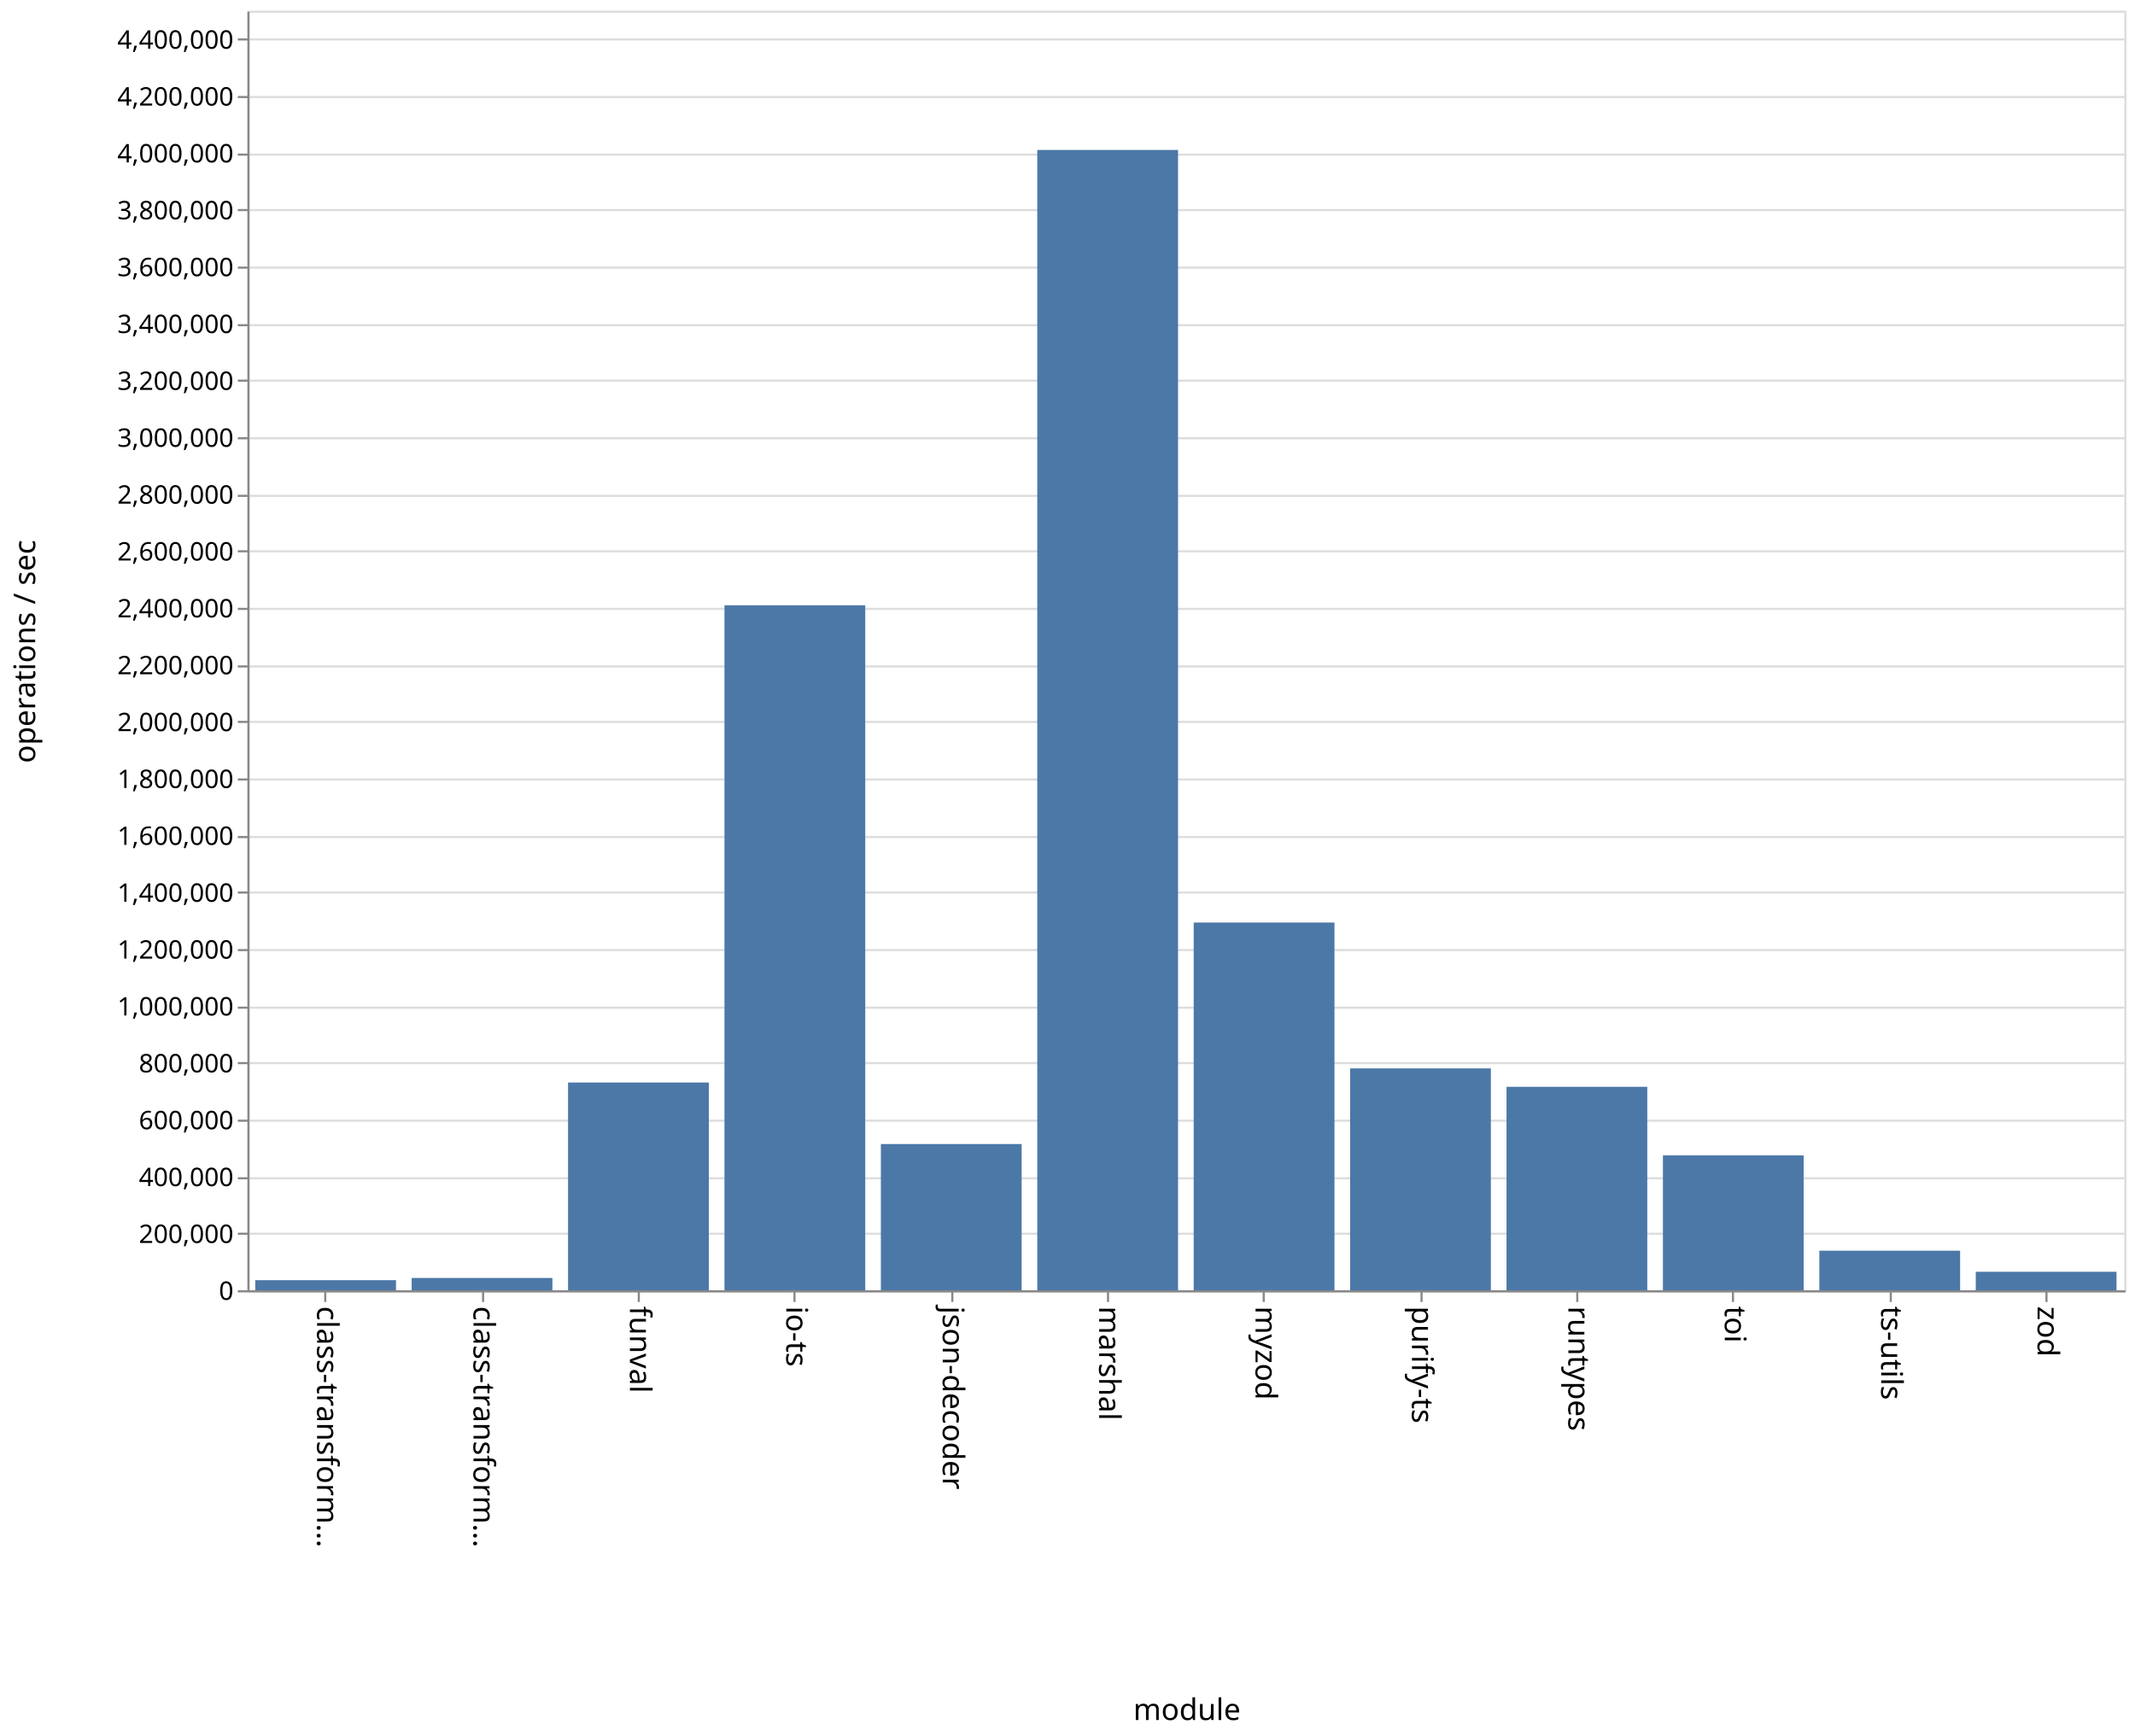
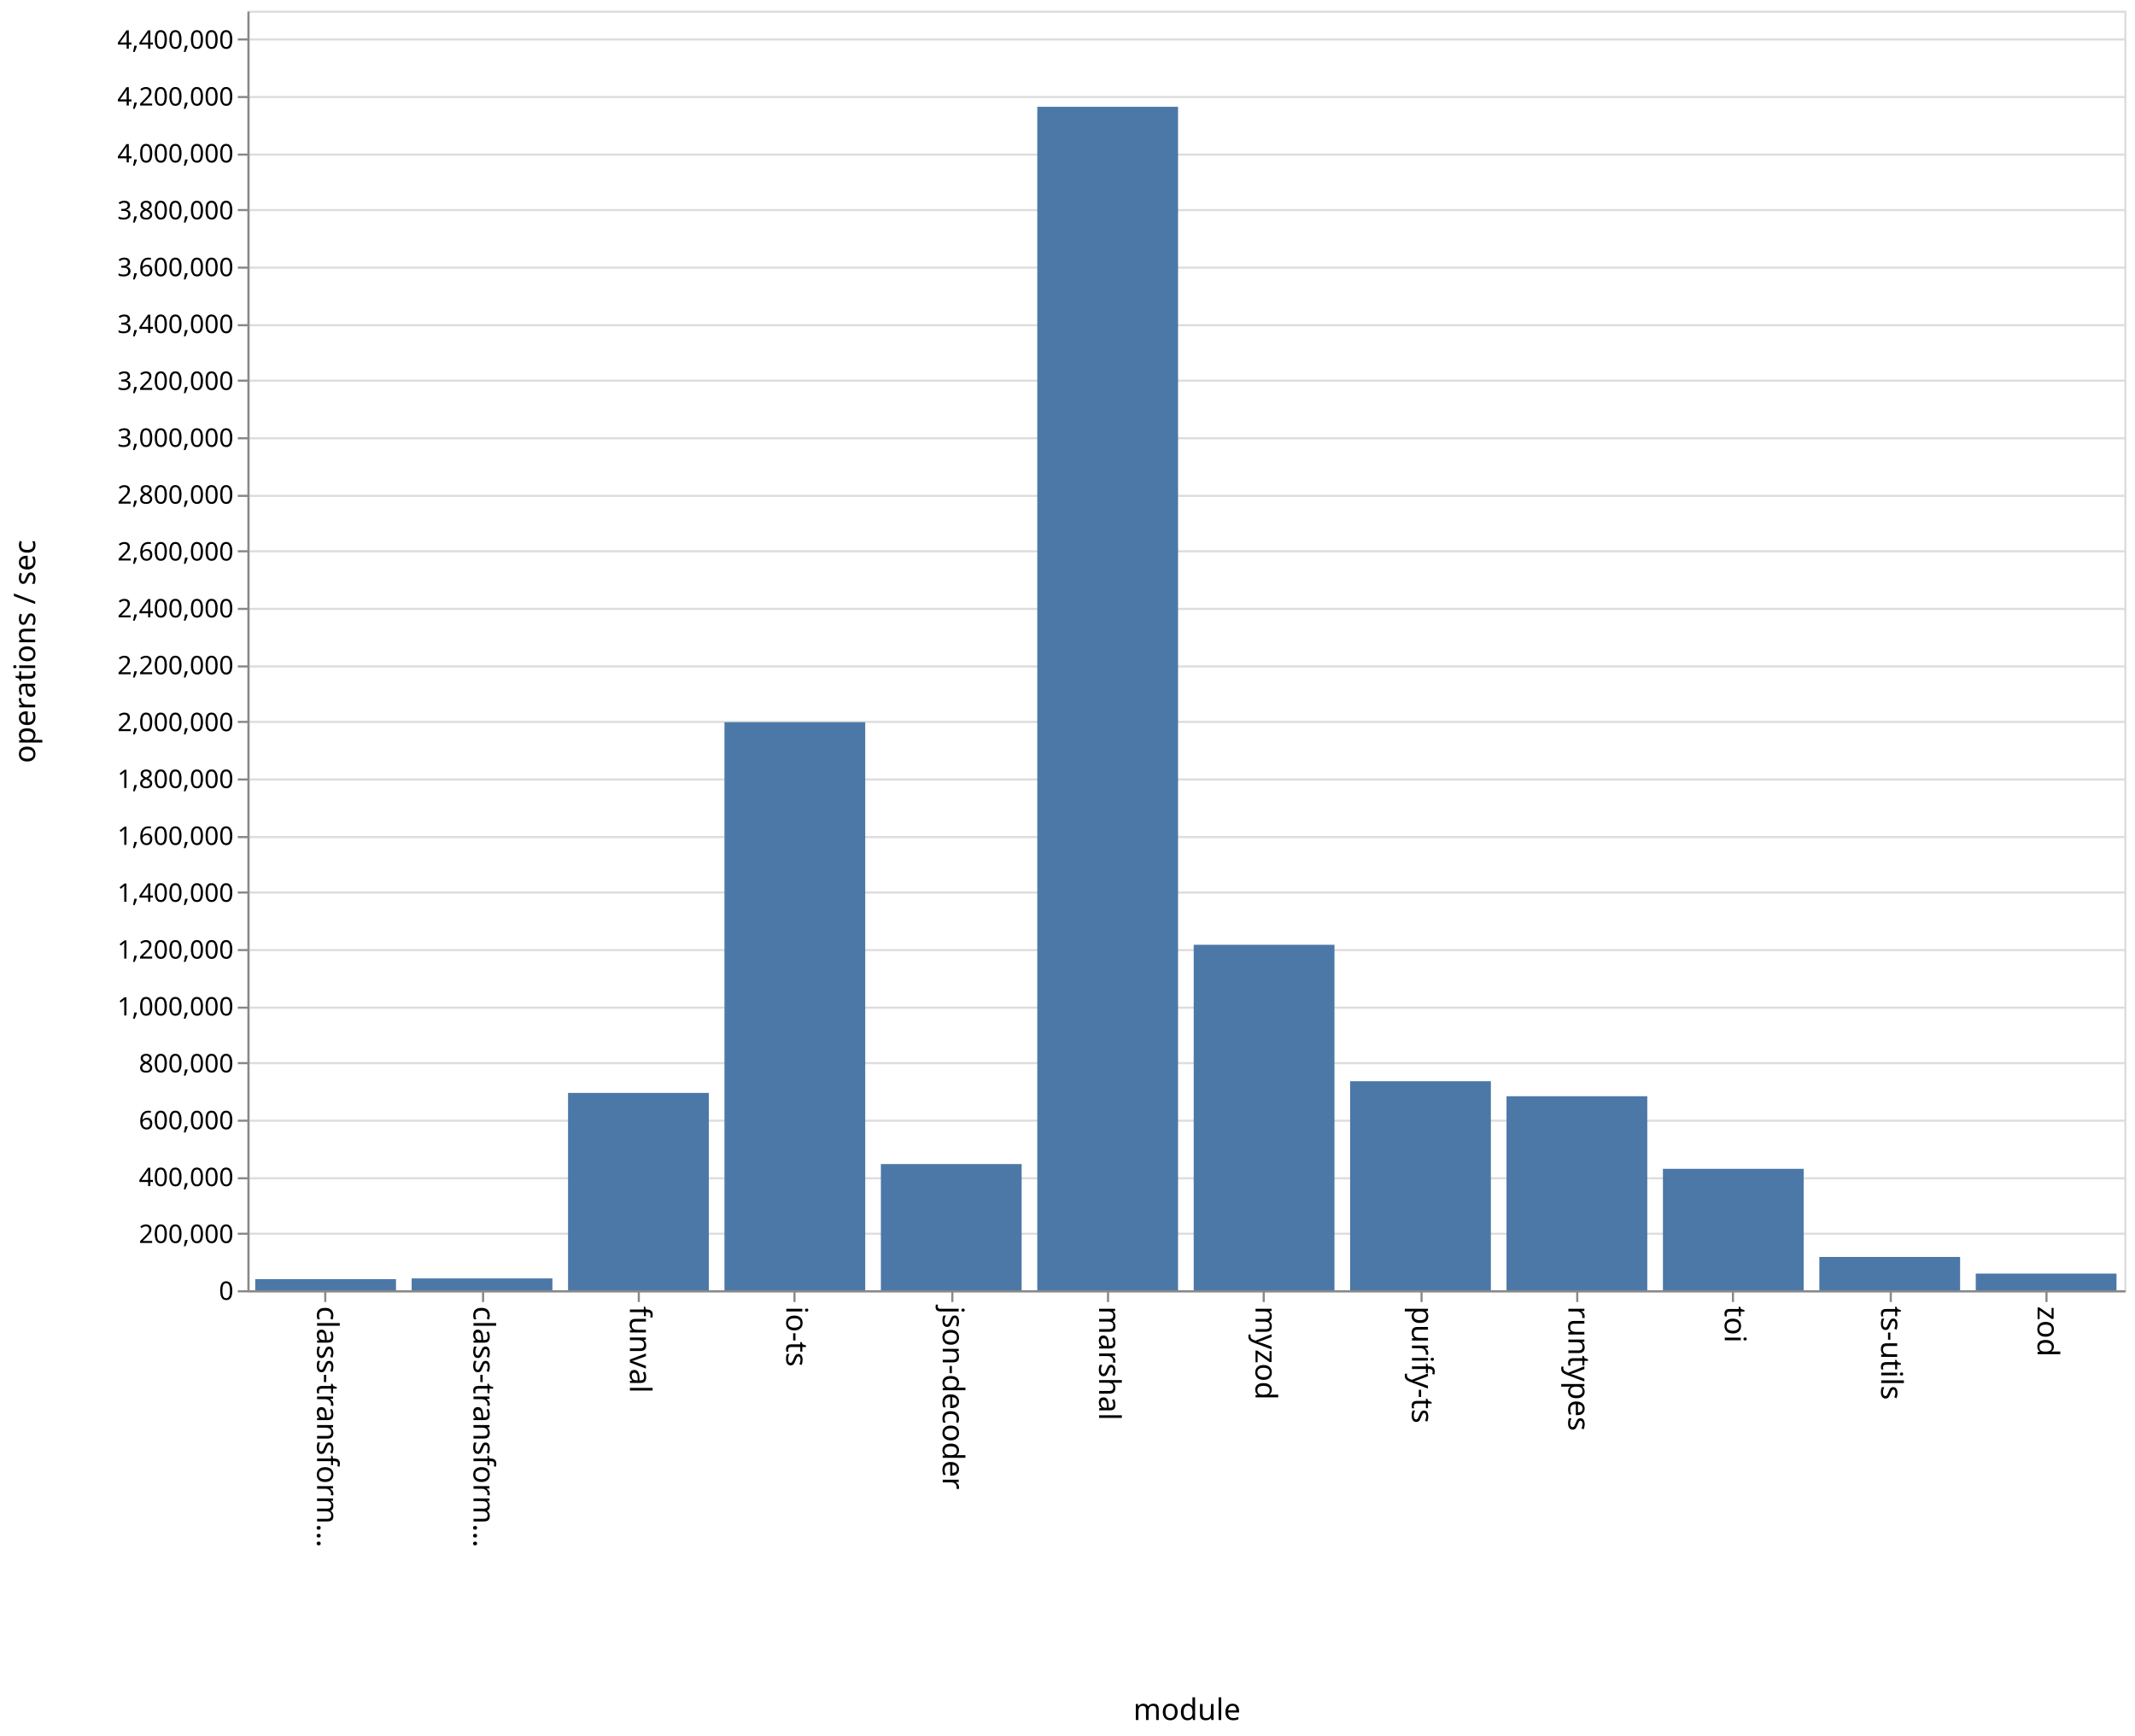
<svg xmlns="http://www.w3.org/2000/svg" class="marks" width="1001" height="814">
  <path fill="#fff" d="M0 0h1001v814H0z" />
  <g class="mark-group role-frame root">
    <path class="background" d="M116.5 5.5h880v600h-880z" fill="none" stroke="#ddd" />
    <g class="mark-group role-axis">
      <path class="background" d="M116.5 5.5z" pointer-events="none" fill="none" />
      <g class="mark-rule role-axis-grid" pointer-events="none" fill="none" stroke="#ddd">
        <path d="M116.5 605.5h880M116.5 578.5h880M116.5 552.5h880M116.5 525.5h880M116.5 498.5h880M116.5 472.5h880M116.5 445.5h880M116.5 418.5h880M116.5 392.5h880M116.5 365.5h880M116.5 338.5h880M116.5 312.5h880M116.5 285.5h880M116.5 258.5h880M116.5 232.5h880M116.5 205.5h880M116.5 178.5h880M116.5 152.5h880M116.5 125.5h880M116.5 98.5h880M116.5 72.5h880M116.5 45.5h880M116.5 18.5h880" />
      </g>
    </g>
    <g class="mark-group role-axis">
      <path class="background" d="M116.5 605.5z" pointer-events="none" fill="none" />
      <g class="mark-rule role-axis-tick" pointer-events="none" fill="none" stroke="#888">
        <path d="M152.5 605.5v5M226.5 605.5v5M299.5 605.5v5M372.5 605.5v5M446.5 605.5v5M519.5 605.5v5M592.5 605.5v5M666.5 605.5v5M739.5 605.5v5M812.5 605.5v5M886.5 605.5v5M959.5 605.5v5" />
      </g>
      <g class="mark-text role-axis-label" pointer-events="none" font-family="sans-serif" font-size="14">
        <text transform="rotate(90 -231.917 380.583)">
                    class-transform…
                </text>
        <text transform="rotate(90 -195.25 417.25)">
                    class-transform…
                </text>
        <text transform="rotate(90 -158.583 453.917)">
                    funval
                </text>
        <text transform="rotate(90 -121.917 490.583)">
                    io-ts
                </text>
        <text transform="rotate(90 -85.25 527.25)">
                    json-decoder
                </text>
        <text transform="rotate(90 -48.583 563.917)">
                    marshal
                </text>
        <text transform="rotate(90 -11.917 600.583)">
                    myzod
                </text>
        <text transform="rotate(90 24.75 637.25)">
                    purify-ts
                </text>
        <text transform="rotate(90 61.417 673.917)">
                    runtypes
                </text>
        <text transform="rotate(90 98.083 710.583)">
                    toi
                </text>
        <text transform="rotate(90 134.75 747.25)">
                    ts-utils
                </text>
        <text transform="rotate(90 171.417 783.917)">
                    zod
                </text>
      </g>
      <path fill="none" stroke="#888" d="M116.5 605.5h880" pointer-events="none" />
      <text text-anchor="middle" transform="translate(556.5 806.5)" font-family="sans-serif" font-size="14" font-weight="400" pointer-events="none">
                module
            </text>
    </g>
    <g class="mark-group role-axis">
      <path class="background" d="M116.5 5.5z" pointer-events="none" fill="none" />
      <g class="mark-rule role-axis-tick" pointer-events="none" fill="none" stroke="#888">
        <path d="M116.5 605.5h-5M116.5 578.5h-5M116.5 552.5h-5M116.5 525.5h-5M116.5 498.5h-5M116.5 472.5h-5M116.5 445.5h-5M116.5 418.5h-5M116.5 392.5h-5M116.5 365.5h-5M116.5 338.5h-5M116.5 312.5h-5M116.5 285.5h-5M116.5 258.5h-5M116.5 232.5h-5M116.5 205.5h-5M116.5 178.5h-5M116.5 152.5h-5M116.5 125.5h-5M116.5 98.5h-5M116.5 72.5h-5M116.5 45.5h-5M116.5 18.5h-5" />
      </g>
      <g class="mark-text role-axis-label" pointer-events="none" text-anchor="end" font-family="sans-serif" font-size="12">
        <text transform="translate(109.5 609.5)">
                    0
                </text>
        <text transform="translate(109.5 582.833)">
                    200,000
                </text>
        <text transform="translate(109.5 556.167)">
                    400,000
                </text>
        <text transform="translate(109.5 529.5)">
                    600,000
                </text>
        <text transform="translate(109.5 502.833)">
                    800,000
                </text>
        <text transform="translate(109.5 476.167)">
                    1,000,000
                </text>
        <text transform="translate(109.5 449.5)">
                    1,200,000
                </text>
        <text transform="translate(109.5 422.833)">
                    1,400,000
                </text>
        <text transform="translate(109.5 396.167)">
                    1,600,000
                </text>
        <text transform="translate(109.5 369.5)">
                    1,800,000
                </text>
        <text transform="translate(109.5 342.833)">
                    2,000,000
                </text>
        <text transform="translate(109.5 316.167)">
                    2,200,000
                </text>
        <text transform="translate(109.5 289.5)">
                    2,400,000
                </text>
        <text transform="translate(109.5 262.833)">
                    2,600,000
                </text>
        <text transform="translate(109.5 236.167)">
                    2,800,000
                </text>
        <text transform="translate(109.5 209.5)">
                    3,000,000
                </text>
        <text transform="translate(109.5 182.833)">
                    3,200,000
                </text>
        <text transform="translate(109.5 156.167)">
                    3,400,000
                </text>
        <text transform="translate(109.5 129.5)">
                    3,600,000
                </text>
        <text transform="translate(109.5 102.833)">
                    3,800,000
                </text>
        <text transform="translate(109.5 76.167)">
                    4,000,000
                </text>
        <text transform="translate(109.5 49.5)">
                    4,200,000
                </text>
        <text transform="translate(109.5 22.833)">
                    4,400,000
                </text>
      </g>
      <path fill="none" stroke="#888" d="M116.5 605.5V5.5" pointer-events="none" />
      <text text-anchor="middle" transform="rotate(-90 161 144.5)" font-family="sans-serif" font-size="14" font-weight="400" pointer-events="none">
                operations / sec
            </text>
    </g>
    <g class="mark-rect role-mark marks" fill="#4c78a8">
-       <path d="M119.667 600.273h66V605h-66zM193 599.242h66V605h-66zM266.333 507.592h66V605h-66zM339.667 283.82h66V605h-66zM413 536.439h66V605h-66zM486.333 70.312h66V605h-66zM559.667 432.58h66V605h-66zM633 500.97h66V605h-66zM706.333 509.607h66V605h-66zM779.667 541.766h66V605h-66zM853 586.451h66V605h-66zM926.333 596.33h66V605h-66z" />
+       <path d="M119.667 599.797h66V605h-66zM193 599.448h66V605h-66zM266.333 512.46h66V605h-66zM339.667 338.644h66V605h-66zM413 545.828h66V605h-66zM486.333 50.073h66V605h-66zM559.667 443.004h66V605h-66zM633 506.98h66V605h-66zM706.333 514.03h66V605h-66zM779.667 548.059h66V605h-66zM853 589.387h66V605h-66zM926.333 597.183h66V605h-66z" />
    </g>
  </g>
</svg>
